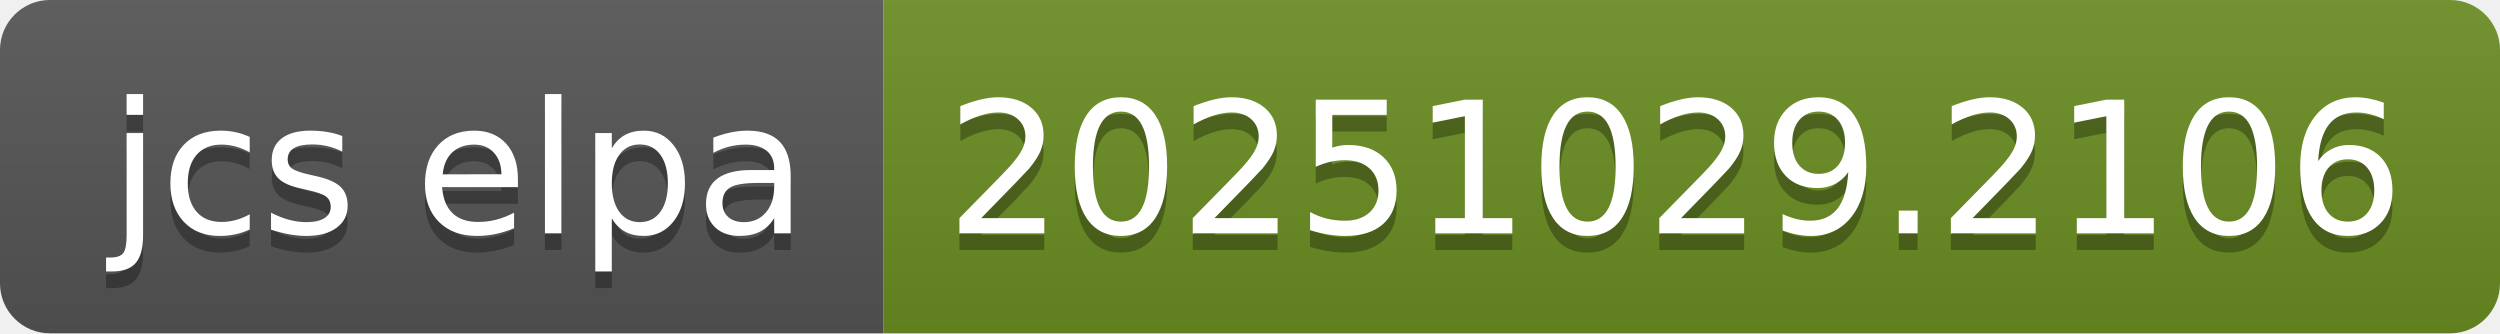
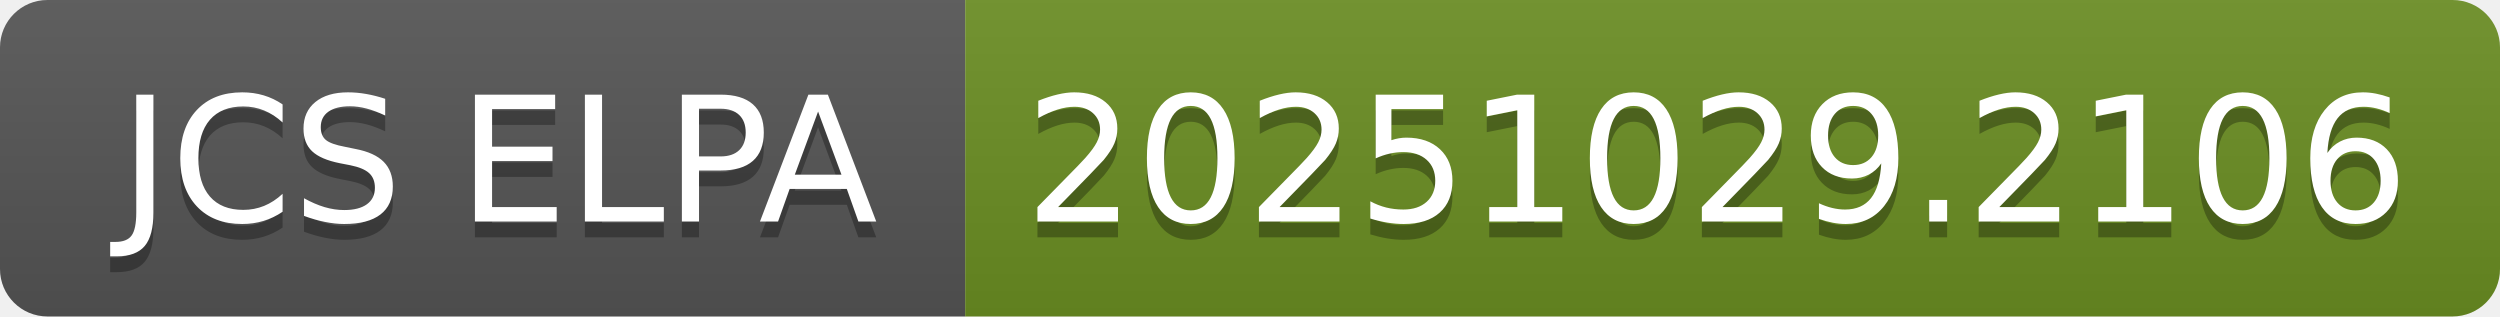
- <svg xmlns="http://www.w3.org/2000/svg" width="150" height="20" role="img" aria-label="jcs elpa: 20251029.2106">
+ <svg xmlns="http://www.w3.org/2000/svg" width="158" height="20" role="img" aria-label="JCS ELPA: 20251029.2106">
  <linearGradient id="s" x2="0" y2="100%">
    <stop offset="0" stop-color="#bbb" stop-opacity=".1" />
    <stop offset="1" stop-opacity=".1" />
  </linearGradient>
  <clipPath id="r">
-     <rect width="150" height="20" rx="3" fill="#fff" />
+     <rect width="158" height="20" rx="3" fill="#fff" />
  </clipPath>
  <g clip-path="url(#r)">
-     <rect width="53" height="20" fill="#555" />
-     <rect x="53" width="97" height="20" fill="#6b8e23" />
-     <rect width="150" height="20" fill="url(#s)" />
+     <rect width="61" height="20" fill="#555" />
+     <rect x="61" width="97" height="20" fill="#6b8e23" />
+     <rect width="158" height="20" fill="url(#s)" />
  </g>
  <g fill="#fff" text-anchor="middle" font-family="Verdana,Geneva,DejaVu Sans,sans-serif" text-rendering="geometricPrecision" font-size="110">
-     <text aria-hidden="true" x="275" y="150" fill="#010101" fill-opacity=".3" transform="scale(.1)" textLength="430">jcs elpa</text>
-     <text x="275" y="140" transform="scale(.1)" fill="#fff" textLength="430">jcs elpa</text>
-     <text aria-hidden="true" x="1005" y="150" fill="#010101" fill-opacity=".3" transform="scale(.1)" textLength="870">20251029.2106</text>
-     <text x="1005" y="140" transform="scale(.1)" fill="#fff" textLength="870">20251029.2106</text>
+     <text aria-hidden="true" x="315" y="150" fill="#010101" fill-opacity=".3" transform="scale(.1)" textLength="510">JCS ELPA</text>
+     <text x="315" y="140" transform="scale(.1)" fill="#fff" textLength="510">JCS ELPA</text>
+     <text aria-hidden="true" x="1085" y="150" fill="#010101" fill-opacity=".3" transform="scale(.1)" textLength="870">20251029.2106</text>
+     <text x="1085" y="140" transform="scale(.1)" fill="#fff" textLength="870">20251029.2106</text>
  </g>
</svg>
